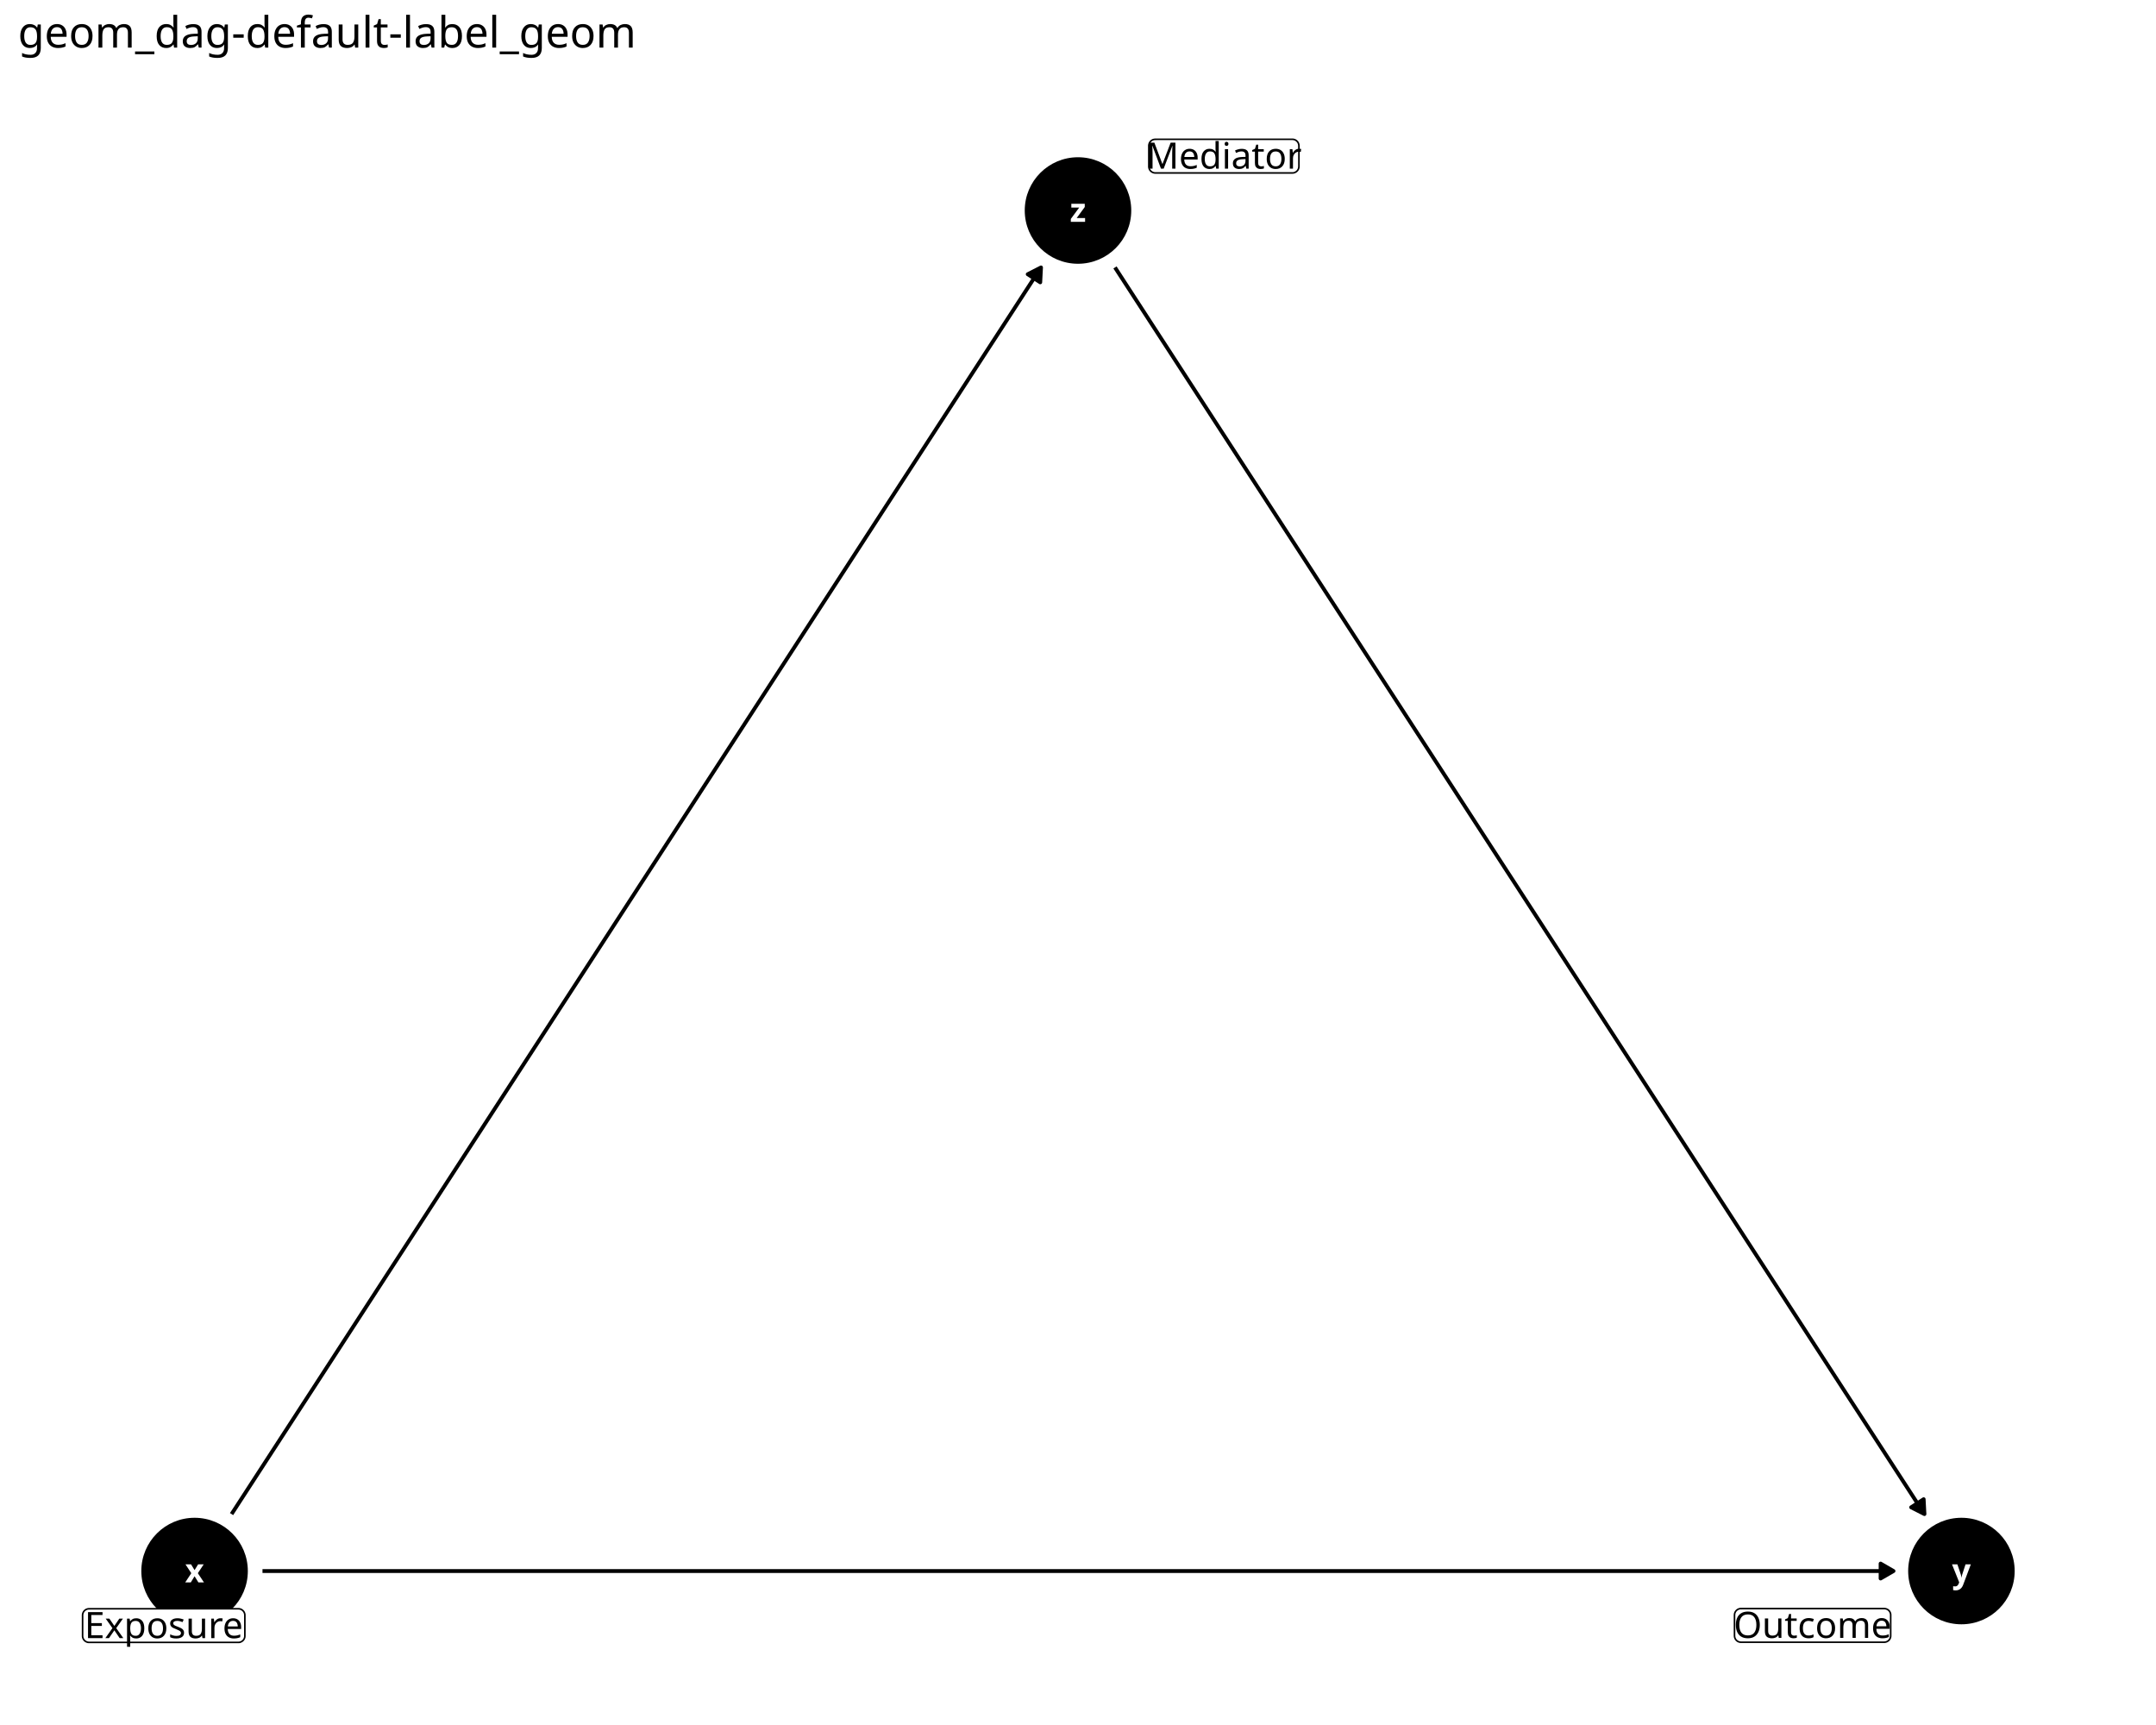
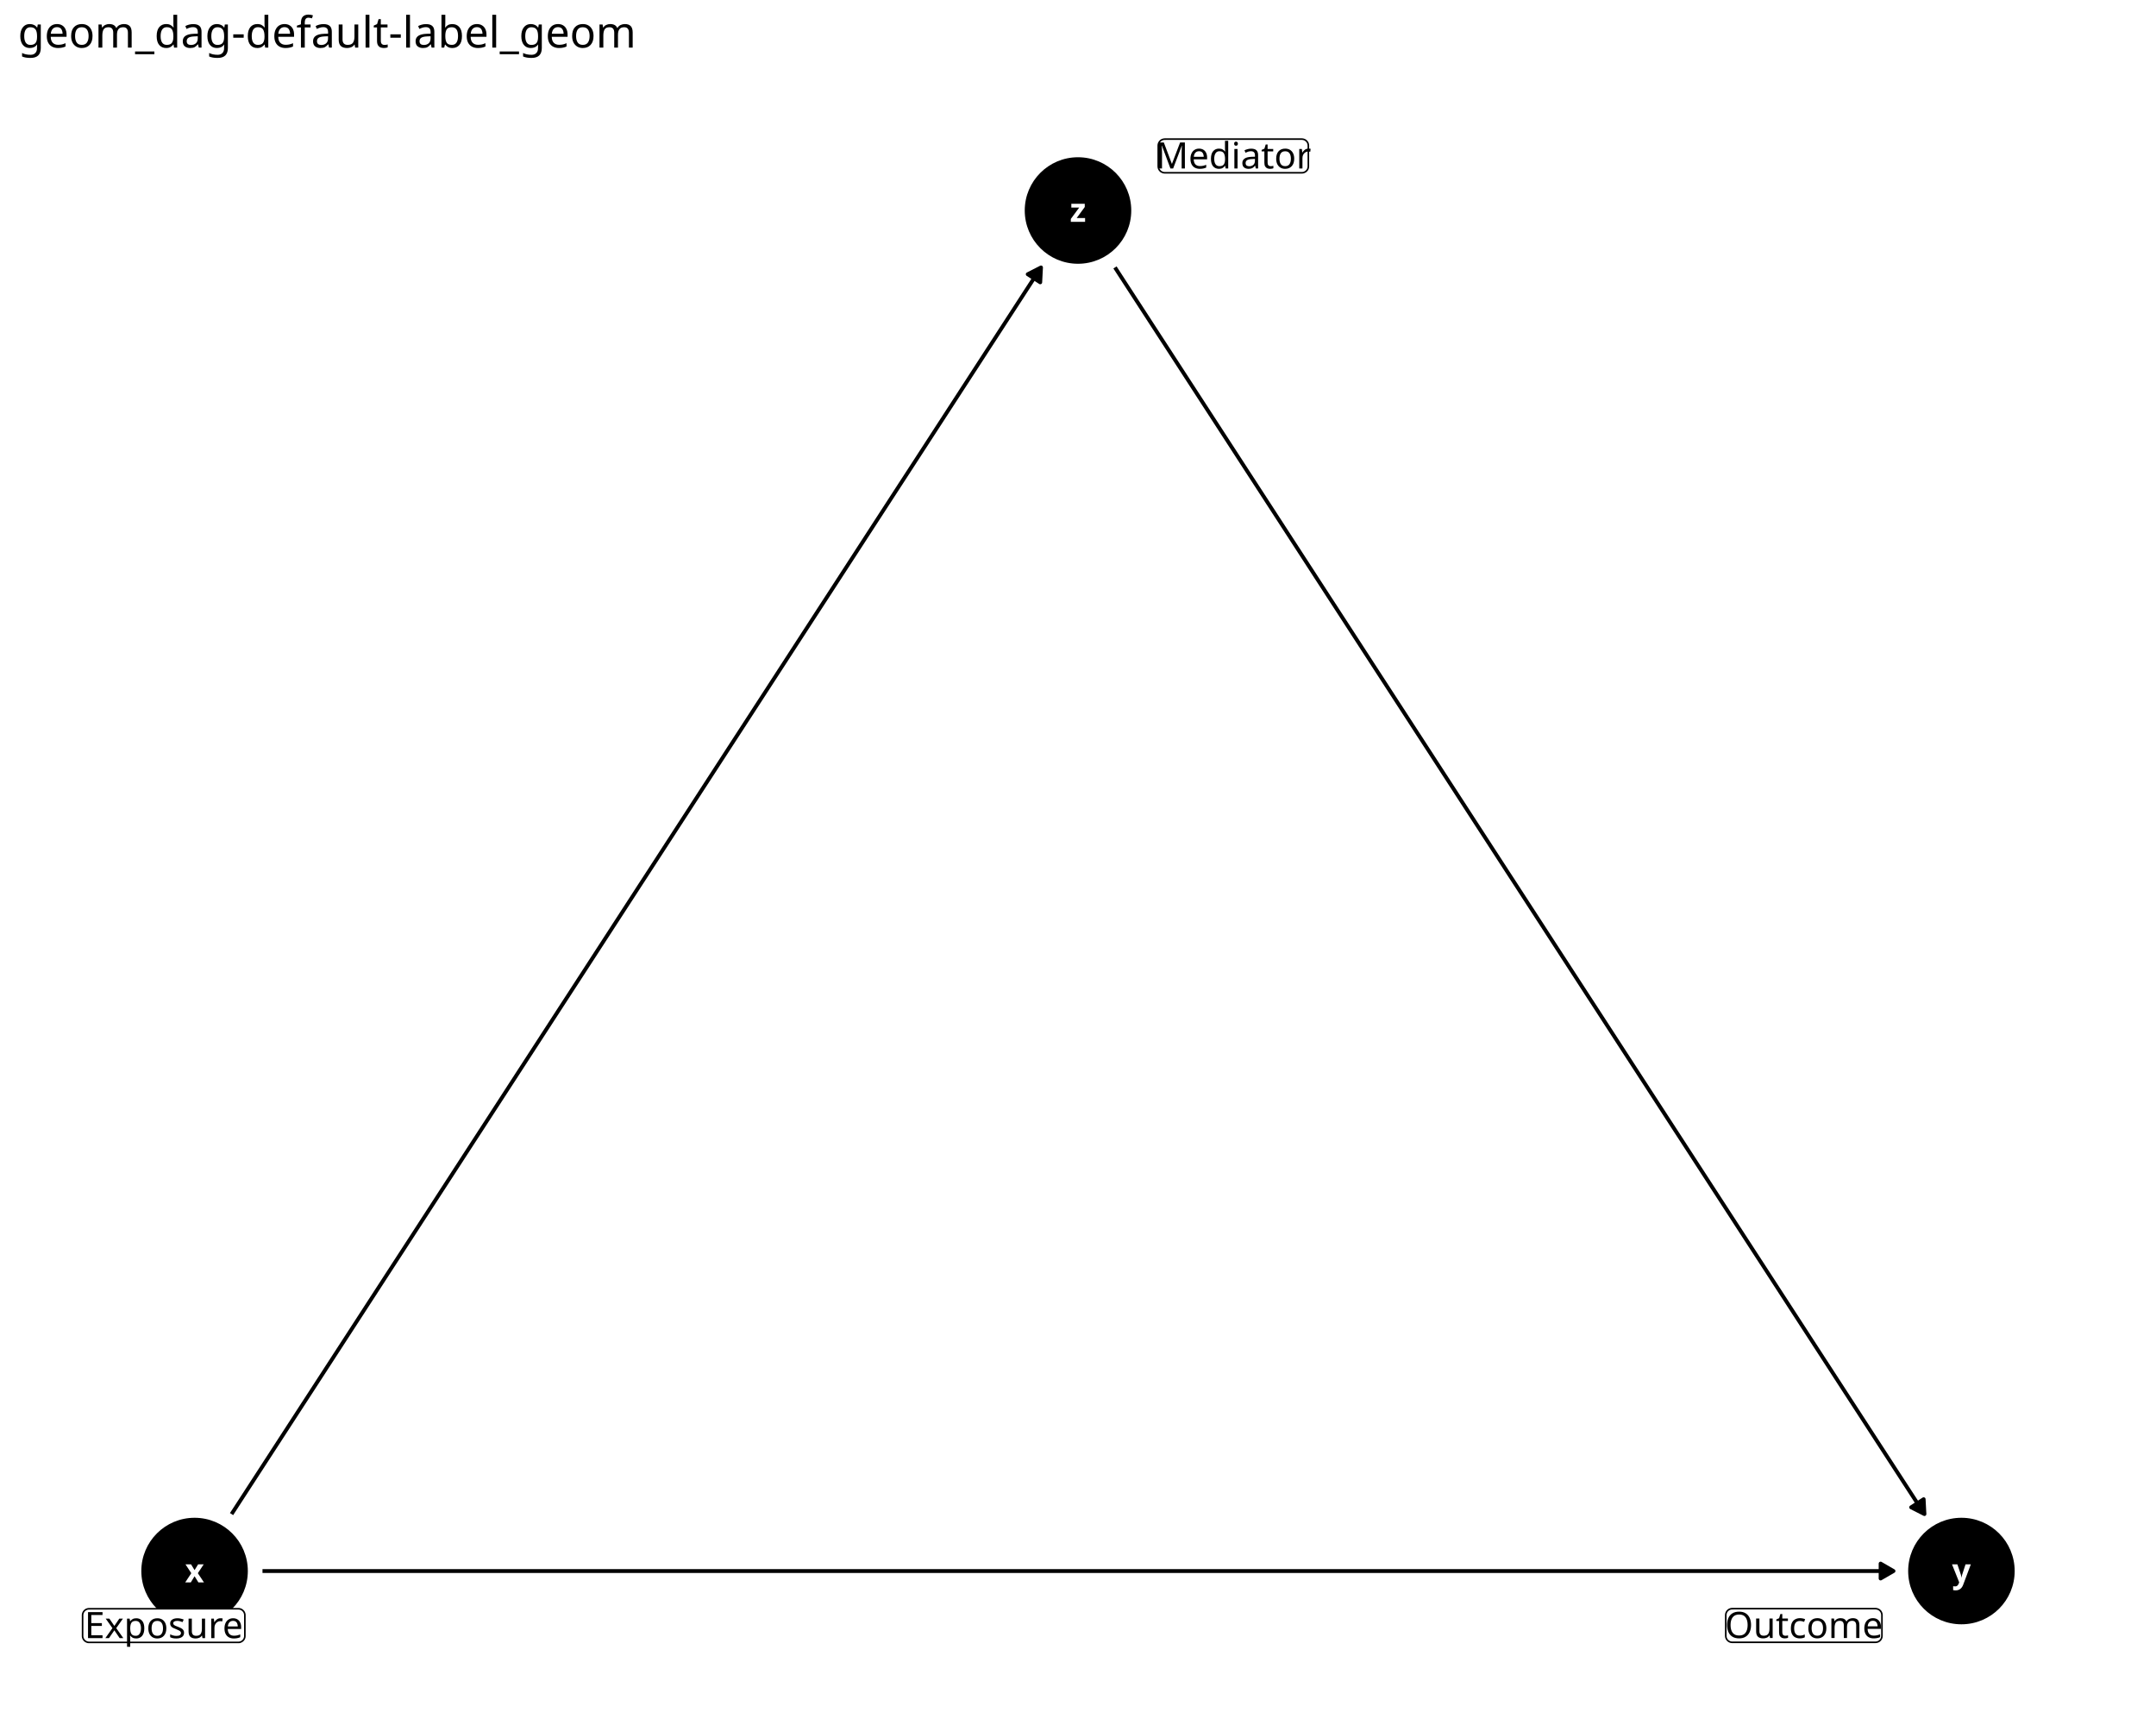
<svg xmlns="http://www.w3.org/2000/svg" class="svglite" data-engine-version="2.0" width="720.00pt" height="576.00pt" viewBox="0 0 720.00 576.00">
  <defs>
    <style type="text/css">
    .svglite line, .svglite polyline, .svglite polygon, .svglite path, .svglite rect, .svglite circle {
      fill: none;
      stroke: #000000;
      stroke-linecap: round;
      stroke-linejoin: round;
      stroke-miterlimit: 10.00;
    }
  </style>
  </defs>
  <rect width="100%" height="100%" style="stroke: none; fill: #FFFFFF;" />
  <defs>
    <clipPath id="cpMC4wMHw3MjAuMDB8MC4wMHw1NzYuMDA=">
      <rect x="0.00" y="0.00" width="720.00" height="576.00" />
    </clipPath>
  </defs>
  <g clip-path="url(#cpMC4wMHw3MjAuMDB8MC4wMHw1NzYuMDA=)">
    <rect x="0.00" y="0.00" width="720.00" height="576.00" style="stroke-width: 1.16; stroke: none; fill: #FFFFFF;" />
  </g>
  <defs>
    <clipPath id="cpNS45OHw3MTQuMDJ8MjQuODV8NTcwLjAy">
      <rect x="5.98" y="24.85" width="708.04" height="545.17" />
    </clipPath>
  </defs>
  <g clip-path="url(#cpNS45OHw3MTQuMDJ8MjQuODV8NTcwLjAy)">
    <circle cx="64.98" cy="524.59" r="17.43" style="stroke-width: 0.71; fill: #000000;" />
    <circle cx="655.02" cy="524.59" r="17.43" style="stroke-width: 0.71; fill: #000000;" />
    <circle cx="360.00" cy="70.29" r="17.43" style="stroke-width: 0.71; fill: #000000;" />
    <polyline points="87.66,524.59 88.82,524.59 94.78,524.59 100.74,524.59 106.70,524.59 112.66,524.59 118.62,524.59 124.58,524.59 130.54,524.59 136.50,524.59 142.46,524.59 148.42,524.59 154.38,524.59 160.34,524.59 166.30,524.59 172.26,524.59 178.22,524.59 184.18,524.59 190.14,524.59 196.10,524.59 202.06,524.59 208.02,524.59 213.98,524.59 219.94,524.59 225.90,524.59 231.86,524.59 237.82,524.59 243.78,524.59 249.74,524.59 255.70,524.59 261.66,524.59 267.62,524.59 273.58,524.59 279.54,524.59 285.50,524.59 291.46,524.59 297.42,524.59 303.38,524.59 309.34,524.59 315.30,524.59 321.26,524.59 327.22,524.59 333.18,524.59 339.14,524.59 345.10,524.59 351.06,524.59 357.02,524.59 362.98,524.59 368.94,524.59 374.90,524.59 380.86,524.59 386.82,524.59 392.78,524.59 398.74,524.59 404.70,524.59 410.66,524.59 416.62,524.59 422.58,524.59 428.54,524.59 434.50,524.59 440.46,524.59 446.42,524.59 452.38,524.59 458.34,524.59 464.30,524.59 470.26,524.59 476.22,524.59 482.18,524.59 488.14,524.59 494.10,524.59 500.06,524.59 506.02,524.59 511.98,524.59 517.94,524.59 523.90,524.59 529.86,524.59 535.82,524.59 541.78,524.59 547.74,524.59 553.70,524.59 559.66,524.59 565.62,524.59 571.58,524.59 577.54,524.59 583.50,524.59 589.46,524.59 595.42,524.59 601.38,524.59 607.34,524.59 613.30,524.59 619.26,524.59 625.22,524.59 631.18,524.59 632.34,524.59 " style="stroke-width: 1.28; stroke-linecap: butt;" />
    <polygon points="628.03,527.08 632.34,524.59 628.03,522.10 " style="stroke-width: 1.28; stroke-linecap: butt; fill: #000000;" />
    <polyline points="77.33,505.57 79.88,501.65 82.86,497.06 85.84,492.47 88.82,487.88 91.80,483.29 94.78,478.70 97.76,474.11 100.74,469.52 103.72,464.94 106.70,460.35 109.68,455.76 112.66,451.17 115.64,446.58 118.62,441.99 121.60,437.40 124.58,432.81 127.56,428.22 130.54,423.63 133.52,419.05 136.50,414.46 139.48,409.87 142.46,405.28 145.44,400.69 148.42,396.10 151.40,391.51 154.38,386.92 157.36,382.33 160.34,377.75 163.32,373.16 166.30,368.57 169.28,363.98 172.26,359.39 175.24,354.80 178.22,350.21 181.20,345.62 184.18,341.03 187.16,336.44 190.14,331.86 193.12,327.27 196.10,322.68 199.08,318.09 202.06,313.50 205.04,308.91 208.02,304.32 211.00,299.73 213.98,295.14 216.96,290.56 219.94,285.97 222.92,281.38 225.90,276.79 228.88,272.20 231.86,267.61 234.84,263.02 237.82,258.43 240.80,253.84 243.78,249.25 246.76,244.67 249.74,240.08 252.72,235.49 255.70,230.90 258.68,226.31 261.66,221.72 264.64,217.13 267.62,212.54 270.60,207.95 273.58,203.36 276.56,198.78 279.54,194.19 282.52,189.60 285.50,185.01 288.48,180.42 291.46,175.83 294.44,171.24 297.42,166.65 300.40,162.06 303.38,157.48 306.36,152.89 309.34,148.30 312.32,143.71 315.30,139.12 318.28,134.53 321.26,129.94 324.24,125.35 327.22,120.76 330.20,116.17 333.18,111.59 336.16,107.00 339.14,102.41 342.12,97.82 345.10,93.23 347.65,89.30 " style="stroke-width: 1.28; stroke-linecap: butt;" />
    <polygon points="347.39,94.28 347.65,89.30 343.21,91.57 " style="stroke-width: 1.28; stroke-linecap: butt; fill: #000000;" />
    <polyline points="372.35,89.30 374.90,93.23 377.88,97.82 380.86,102.41 383.84,107.00 386.82,111.59 389.80,116.17 392.78,120.76 395.76,125.35 398.74,129.94 401.72,134.53 404.70,139.12 407.68,143.71 410.66,148.30 413.64,152.89 416.62,157.48 419.60,162.06 422.58,166.65 425.56,171.24 428.54,175.83 431.52,180.42 434.50,185.01 437.48,189.60 440.46,194.19 443.44,198.78 446.42,203.36 449.40,207.95 452.38,212.54 455.36,217.13 458.34,221.72 461.32,226.31 464.30,230.90 467.28,235.49 470.26,240.08 473.24,244.67 476.22,249.25 479.20,253.84 482.18,258.43 485.16,263.02 488.14,267.61 491.12,272.20 494.10,276.79 497.08,281.38 500.06,285.97 503.04,290.56 506.02,295.14 509.00,299.73 511.98,304.32 514.96,308.91 517.94,313.50 520.92,318.09 523.90,322.68 526.88,327.27 529.86,331.86 532.84,336.44 535.82,341.03 538.80,345.62 541.78,350.21 544.76,354.80 547.74,359.39 550.72,363.98 553.70,368.57 556.68,373.16 559.66,377.75 562.64,382.33 565.62,386.92 568.60,391.51 571.58,396.10 574.56,400.69 577.54,405.28 580.52,409.87 583.50,414.46 586.48,419.05 589.46,423.63 592.44,428.22 595.42,432.81 598.40,437.40 601.38,441.99 604.36,446.58 607.34,451.17 610.32,455.76 613.30,460.35 616.28,464.94 619.26,469.52 622.24,474.11 625.22,478.70 628.20,483.29 631.18,487.88 634.16,492.47 637.14,497.06 640.12,501.65 642.67,505.57 " style="stroke-width: 1.28; stroke-linecap: butt;" />
    <polygon points="638.23,503.31 642.67,505.57 642.41,500.60 " style="stroke-width: 1.28; stroke-linecap: butt; fill: #000000;" />
    <text x="64.98" y="528.39" text-anchor="middle" style="font-size: 11.04px; font-weight: bold; fill: #FFFFFF; font-family: sans;" textLength="5.52px" lengthAdjust="spacingAndGlyphs">x</text>
    <text x="655.02" y="528.39" text-anchor="middle" style="font-size: 11.04px; font-weight: bold; fill: #FFFFFF; font-family: sans;" textLength="5.52px" lengthAdjust="spacingAndGlyphs">y</text>
    <text x="360.00" y="74.08" text-anchor="middle" style="font-size: 11.04px; font-weight: bold; fill: #FFFFFF; font-family: sans;" textLength="5.52px" lengthAdjust="spacingAndGlyphs">z</text>
    <polygon points="29.74,548.42 79.61,548.42 79.53,548.42 79.87,548.41 80.22,548.34 80.54,548.21 80.84,548.04 81.11,547.82 81.34,547.56 81.53,547.27 81.66,546.95 81.75,546.61 81.77,546.26 81.77,546.26 81.77,539.35 81.77,539.35 81.75,539.00 81.66,538.66 81.53,538.34 81.34,538.05 81.11,537.79 80.84,537.57 80.54,537.39 80.22,537.27 79.87,537.20 79.61,537.19 29.74,537.19 30.00,537.20 29.65,537.19 29.31,537.23 28.97,537.33 28.66,537.47 28.37,537.67 28.12,537.91 27.91,538.19 27.75,538.50 27.64,538.83 27.58,539.17 27.58,539.35 27.58,546.26 27.58,546.09 27.58,546.44 27.64,546.78 27.75,547.11 27.91,547.42 28.12,547.69 28.37,547.94 28.66,548.13 28.97,548.28 29.31,548.38 29.65,548.42 " style="stroke-width: 0.53; fill: #FFFFFF;" />
    <text x="54.68" y="546.98" text-anchor="middle" style="font-size: 12.14px; font-family: sans;" textLength="51.32px" lengthAdjust="spacingAndGlyphs">Exposure</text>
-     <polygon points="581.40,548.36 629.24,548.36 629.16,548.36 629.50,548.34 629.84,548.27 630.17,548.15 630.47,547.97 630.74,547.76 630.97,547.49 631.16,547.20 631.29,546.88 631.38,546.54 631.40,546.20 631.40,546.20 631.40,539.28 631.40,539.28 631.38,538.93 631.29,538.60 631.16,538.28 630.97,537.98 630.74,537.72 630.47,537.50 630.17,537.33 629.84,537.21 629.50,537.14 629.24,537.12 581.40,537.12 581.66,537.14 581.31,537.12 580.97,537.16 580.63,537.26 580.32,537.41 580.03,537.61 579.78,537.85 579.57,538.13 579.41,538.43 579.30,538.76 579.25,539.11 579.24,539.28 579.24,546.20 579.25,546.02 579.25,546.37 579.30,546.71 579.41,547.04 579.57,547.35 579.78,547.63 580.03,547.87 580.32,548.07 580.63,548.22 580.97,548.31 581.31,548.36 " style="stroke-width: 0.53; fill: #FFFFFF;" />
-     <text x="605.32" y="546.92" text-anchor="middle" style="font-size: 12.14px; font-family: sans;" textLength="49.28px" lengthAdjust="spacingAndGlyphs">Outcome</text>
-     <polygon points="385.81,57.75 431.62,57.75 431.53,57.75 431.88,57.74 432.22,57.67 432.54,57.54 432.84,57.37 433.11,57.15 433.34,56.89 433.53,56.60 433.66,56.28 433.75,55.94 433.78,55.59 433.78,55.59 433.78,48.67 433.78,48.67 433.75,48.33 433.66,47.99 433.53,47.67 433.34,47.38 433.11,47.12 432.84,46.90 432.54,46.72 432.22,46.60 431.88,46.53 431.62,46.51 385.81,46.51 386.07,46.53 385.72,46.52 385.37,46.56 385.04,46.65 384.73,46.80 384.44,47.00 384.19,47.24 383.98,47.52 383.82,47.83 383.71,48.16 383.65,48.50 383.65,48.67 383.65,55.59 383.65,55.42 383.65,55.77 383.71,56.11 383.82,56.44 383.98,56.75 384.19,57.02 384.44,57.26 384.73,57.46 385.04,57.61 385.37,57.71 385.72,57.75 " style="stroke-width: 0.53; fill: #FFFFFF;" />
-     <text x="408.71" y="56.31" text-anchor="middle" style="font-size: 12.14px; font-family: sans;" textLength="47.25px" lengthAdjust="spacingAndGlyphs">Mediator</text>
+     <polygon points="578.48,548.39 626.32,548.39 626.24,548.39 626.58,548.37 626.92,548.30 627.25,548.18 627.55,548.01 627.82,547.79 628.05,547.53 628.24,547.23 628.37,546.91 628.46,546.58 628.48,546.23 628.48,546.23 628.48,539.31 628.48,539.31 628.46,538.97 628.37,538.63 628.24,538.31 628.05,538.01 627.82,537.75 627.55,537.53 627.25,537.36 626.92,537.24 626.58,537.17 626.32,537.15 578.48,537.15 578.74,537.17 578.39,537.15 578.05,537.20 577.71,537.29 577.40,537.44 577.11,537.64 576.86,537.88 576.65,538.16 576.49,538.47 576.38,538.80 576.33,539.14 576.32,539.31 576.32,546.23 576.33,546.06 576.33,546.40 576.38,546.75 576.49,547.08 576.65,547.38 576.86,547.66 577.11,547.90 577.40,548.10 577.71,548.25 578.05,548.35 578.39,548.39 " style="stroke-width: 0.53; fill: #FFFFFF;" />
+     <text x="602.40" y="546.95" text-anchor="middle" style="font-size: 12.14px; font-family: sans;" textLength="49.28px" lengthAdjust="spacingAndGlyphs">Outcome</text>
+     <polygon points="388.96,57.69 434.77,57.69 434.69,57.69 435.03,57.68 435.37,57.61 435.70,57.48 436.00,57.31 436.27,57.09 436.50,56.83 436.69,56.54 436.82,56.22 436.90,55.88 436.93,55.53 436.93,55.53 436.93,48.61 436.93,48.61 436.90,48.27 436.82,47.93 436.69,47.61 436.50,47.32 436.27,47.06 436.00,46.84 435.70,46.66 435.37,46.54 435.03,46.47 434.77,46.45 388.96,46.45 389.22,46.47 388.87,46.46 388.53,46.50 388.20,46.60 387.88,46.74 387.60,46.94 387.35,47.18 387.14,47.46 386.97,47.77 386.86,48.10 386.81,48.44 386.80,48.61 386.80,55.53 386.81,55.36 386.81,55.71 386.86,56.05 386.97,56.38 387.14,56.69 387.35,56.96 387.60,57.21 387.88,57.40 388.20,57.55 388.53,57.65 388.87,57.69 " style="stroke-width: 0.53; fill: #FFFFFF;" />
+     <text x="411.87" y="56.25" text-anchor="middle" style="font-size: 12.14px; font-family: sans;" textLength="47.25px" lengthAdjust="spacingAndGlyphs">Mediator</text>
  </g>
  <g clip-path="url(#cpMC4wMHw3MjAuMDB8MC4wMHw1NzYuMDA=)">
    <text x="5.98" y="15.89" style="font-size: 14.40px; font-family: sans;" textLength="195.35px" lengthAdjust="spacingAndGlyphs">geom_dag-default-label_geom</text>
  </g>
</svg>
